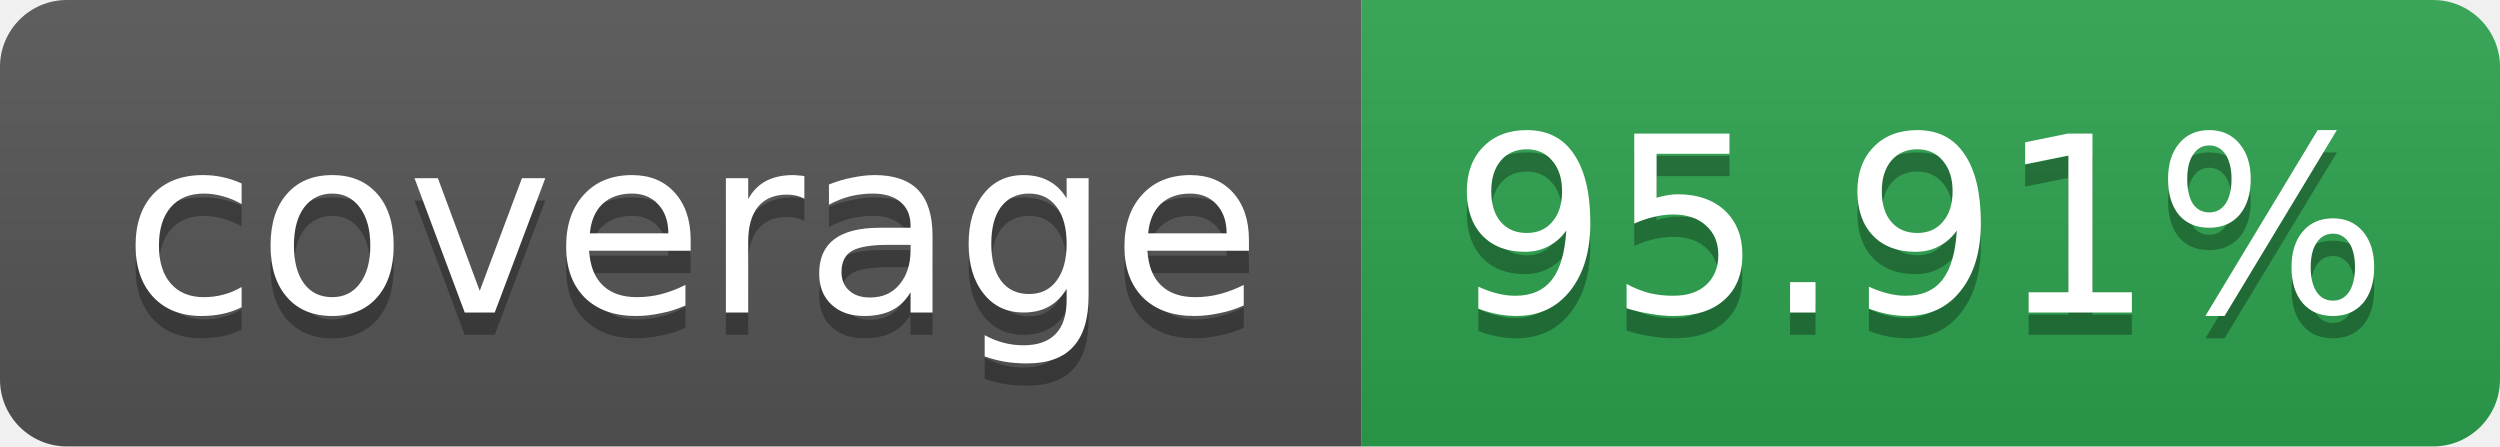
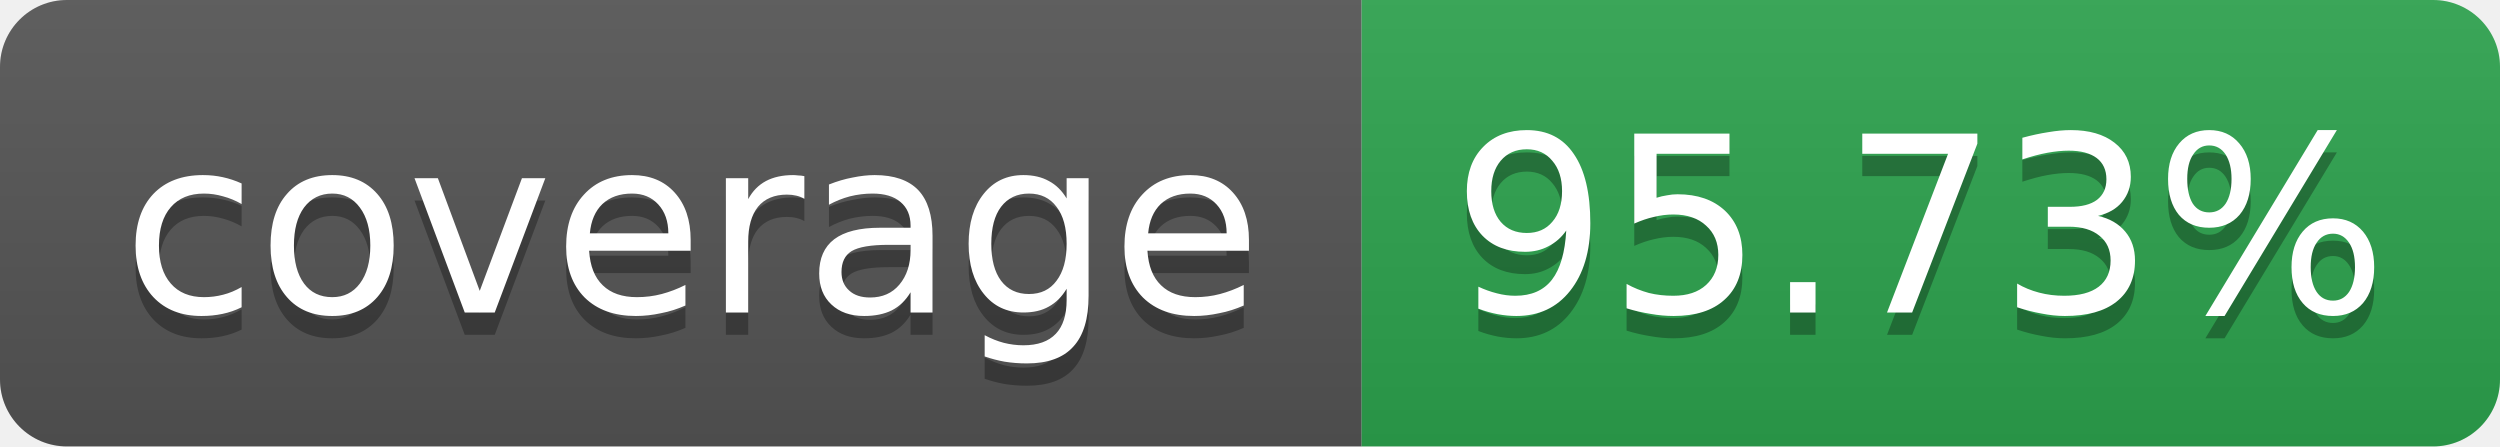
<svg xmlns="http://www.w3.org/2000/svg" width="112" height="20" role="img" aria-label="coverage">
  <linearGradient id="s" x2="0" y2="100%">
    <stop offset="0" stop-color="#bbb" stop-opacity=".1" />
    <stop offset="1" stop-opacity=".1" />
  </linearGradient>
  <clipPath id="r">
    <rect width="112" height="20" rx="3" fill="#fff" />
  </clipPath>
  <g clip-path="url(#r)">
    <rect width="61" height="20" fill="#555" />
    <rect x="61" width="51" height="20" fill="#2da44e" />
    <rect width="112" height="20" fill="url(#s)" />
  </g>
  <g fill="#fff" text-anchor="middle" font-family="Verdana,Geneva,DejaVu Sans,sans-serif" font-size="11">
    <text x="31" y="15" fill="#010101" fill-opacity=".3">coverage</text>
    <text x="31" y="14">coverage</text>
-     <text x="86" y="15" fill="#010101" fill-opacity=".3">95.91%</text>
-     <text x="86" y="14">95.91%</text>
+     <text x="86" y="15" fill="#010101" fill-opacity=".3">95.73%</text>
+     <text x="86" y="14">95.73%</text>
  </g>
</svg>
